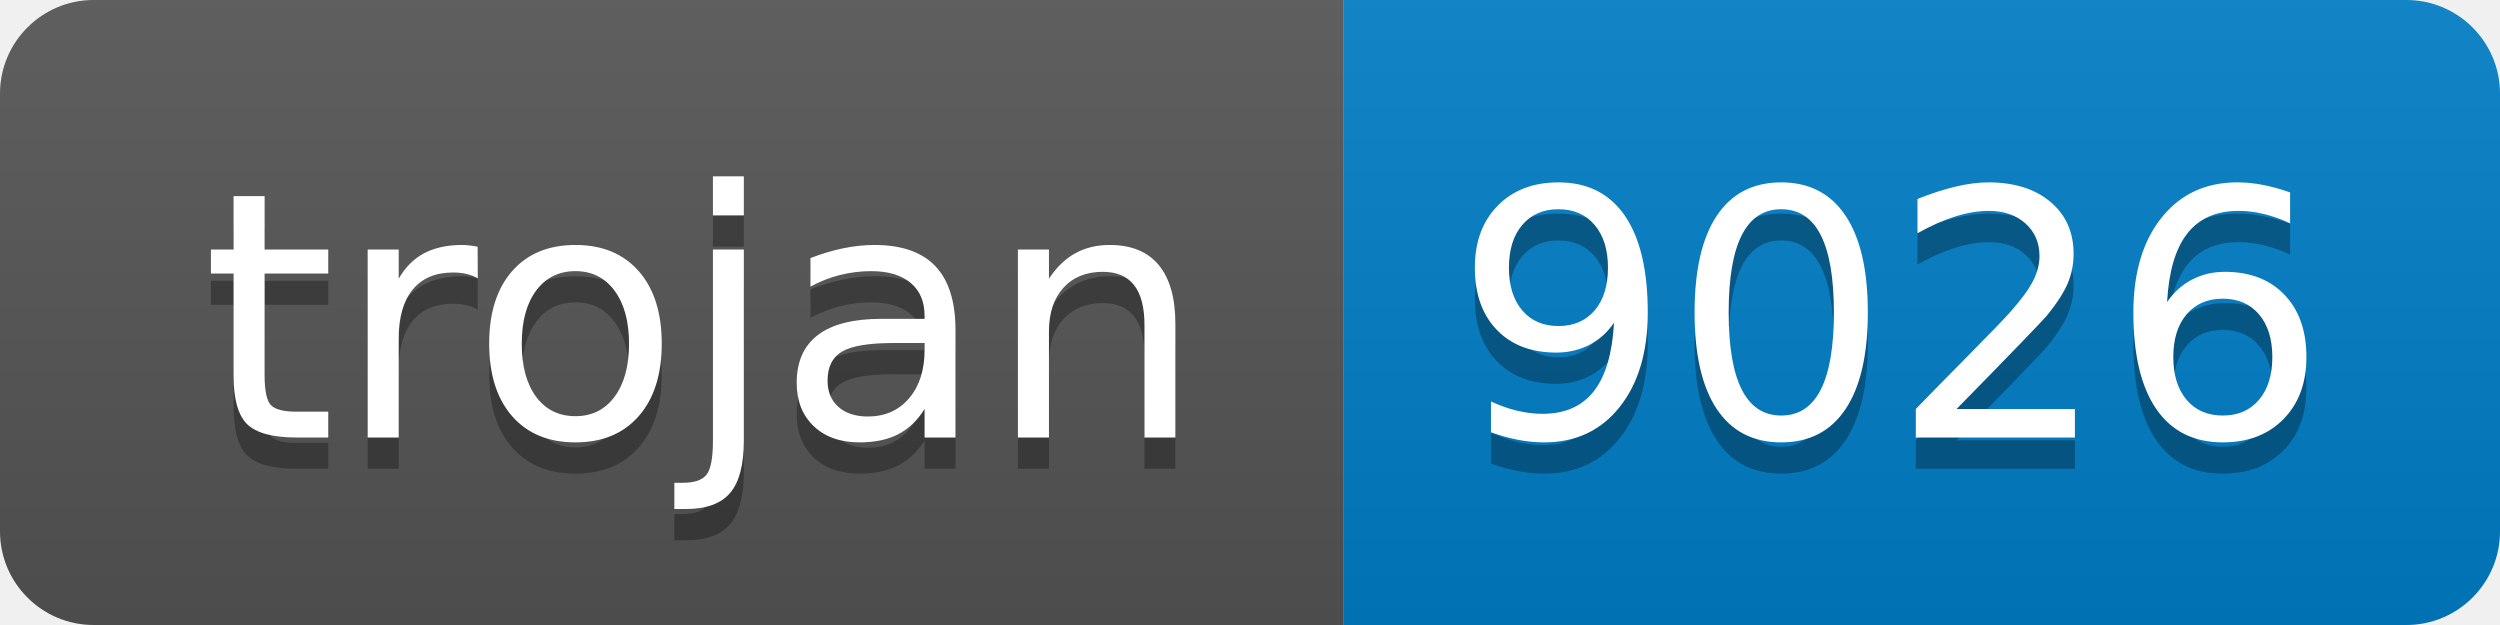
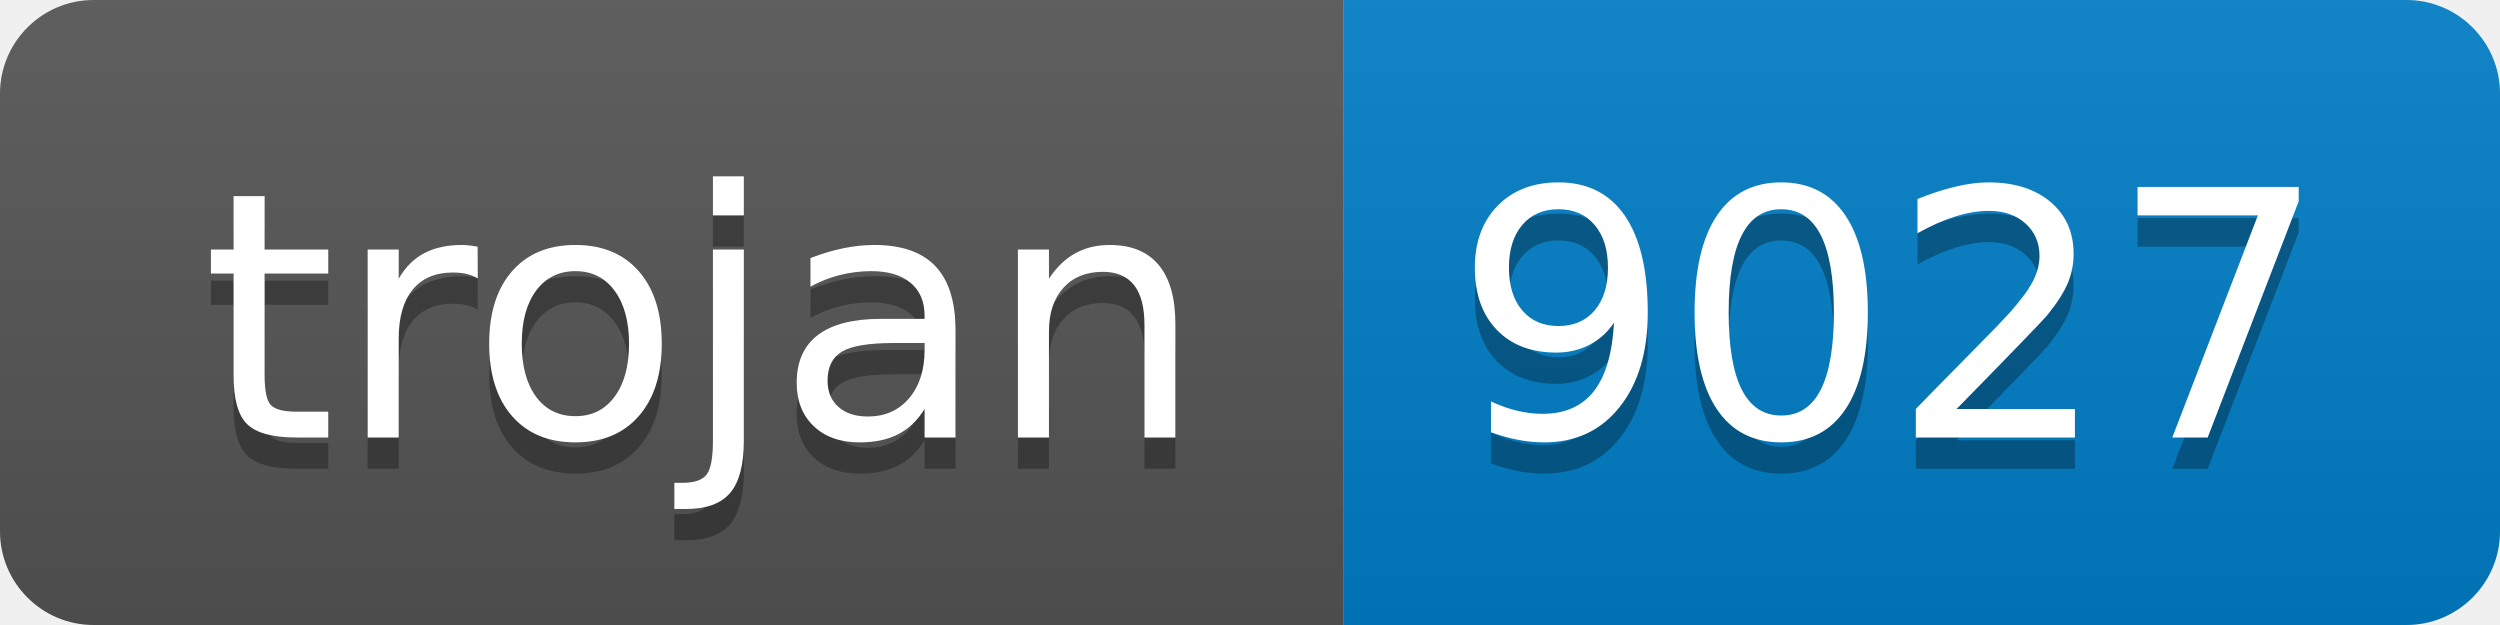
- <svg xmlns="http://www.w3.org/2000/svg" width="80" height="20" role="img" aria-label="trojan: 9026">
+ <svg xmlns="http://www.w3.org/2000/svg" width="80" height="20" role="img" aria-label="trojan: 9027">
  <linearGradient id="s" x2="0" y2="100%">
    <stop offset="0" stop-color="#bbb" stop-opacity=".1" />
    <stop offset="1" stop-opacity=".1" />
  </linearGradient>
  <clipPath id="r">
    <rect width="80" height="20" rx="3" fill="#fff" />
  </clipPath>
  <g clip-path="url(#r)">
    <rect width="43" height="20" fill="#555" />
    <rect x="43" width="37" height="20" fill="#007ec6" />
    <rect width="80" height="20" fill="url(#s)" />
  </g>
  <g fill="#fff" text-anchor="middle" font-family="Verdana,Geneva,DejaVu Sans,sans-serif" text-rendering="geometricPrecision" font-size="110">
    <text aria-hidden="true" x="225" y="150" fill="#010101" fill-opacity=".3" transform="scale(.1)" textLength="330">trojan</text>
    <text x="225" y="140" transform="scale(.1)" fill="#fff" textLength="330">trojan</text>
-     <text aria-hidden="true" x="605" y="150" fill="#010101" fill-opacity=".3" transform="scale(.1)" textLength="270">9026</text>
-     <text x="605" y="140" transform="scale(.1)" fill="#fff" textLength="270">9026</text>
+     <text aria-hidden="true" x="605" y="150" fill="#010101" fill-opacity=".3" transform="scale(.1)" textLength="270">9027</text>
+     <text x="605" y="140" transform="scale(.1)" fill="#fff" textLength="270">9027</text>
  </g>
</svg>
